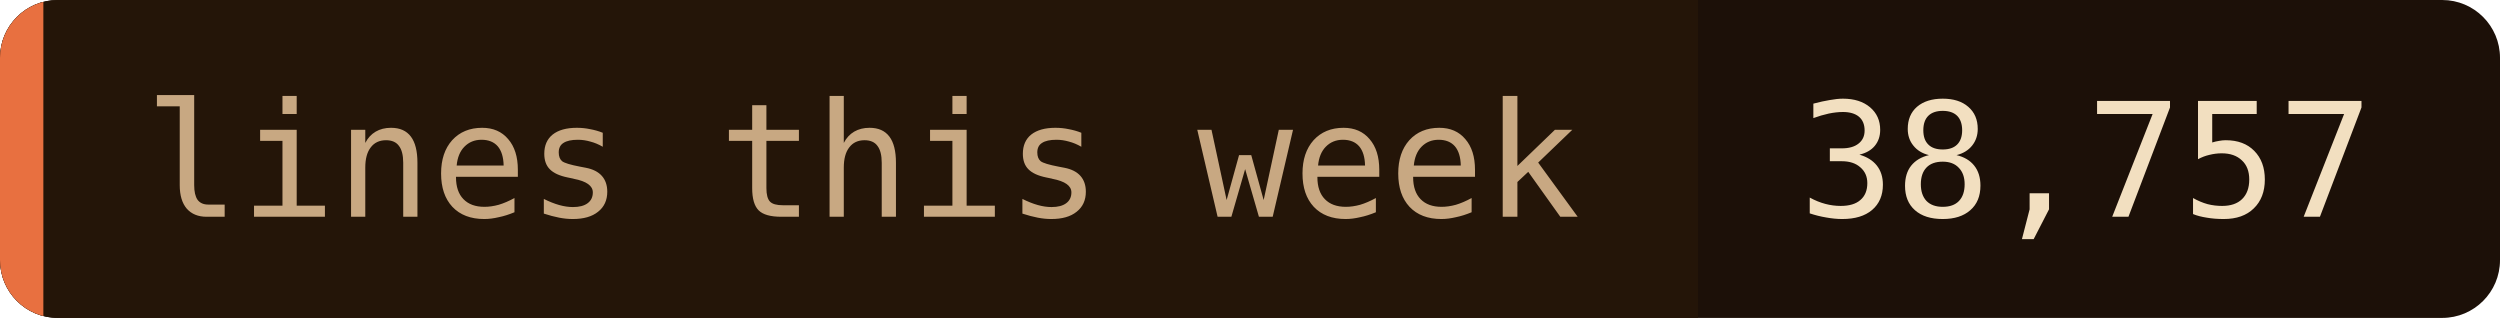
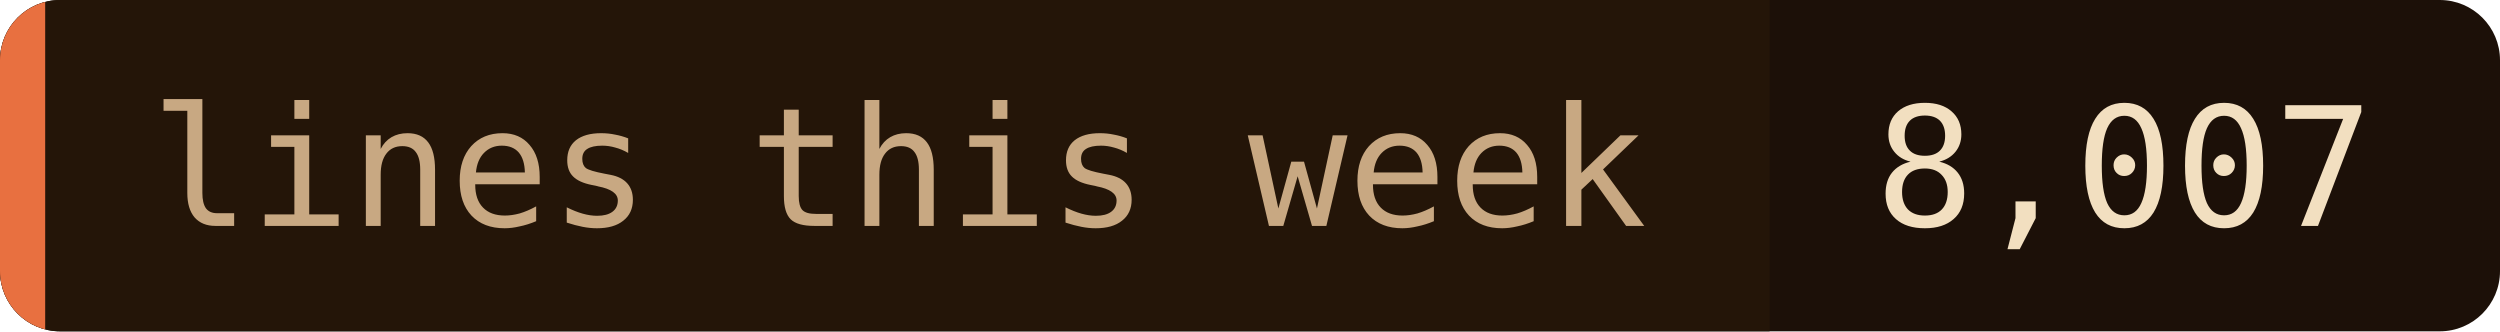
- <svg xmlns="http://www.w3.org/2000/svg" width="173" height="22" role="img" aria-label="lines this week: 38,757">
+ <svg xmlns="http://www.w3.org/2000/svg" width="166" height="22" role="img" aria-label="lines this week: 8,007">
  <clipPath id="c">
-     <rect width="173" height="22" rx="4" />
+     <rect width="166" height="22" rx="4" />
  </clipPath>
  <g clip-path="url(#c)">
-     <rect width="173" height="22" fill="#1c1008" />
+     <rect width="166" height="22" fill="#1c1008" />
    <rect width="117.5" height="22" fill="#241508" />
    <rect width="3" height="22" fill="#e87040" />
  </g>
  <g font-family="'JetBrains Mono', 'Fira Code', ui-monospace, SFMono-Regular, Menlo, monospace" font-size="11">
    <text x="10" y="15" fill="#c8a882">lines this week</text>
-     <text x="124.5" y="15" fill="#f2dfc0">38,757</text>
+     <text x="124.5" y="15" fill="#f2dfc0">8,007</text>
  </g>
</svg>
